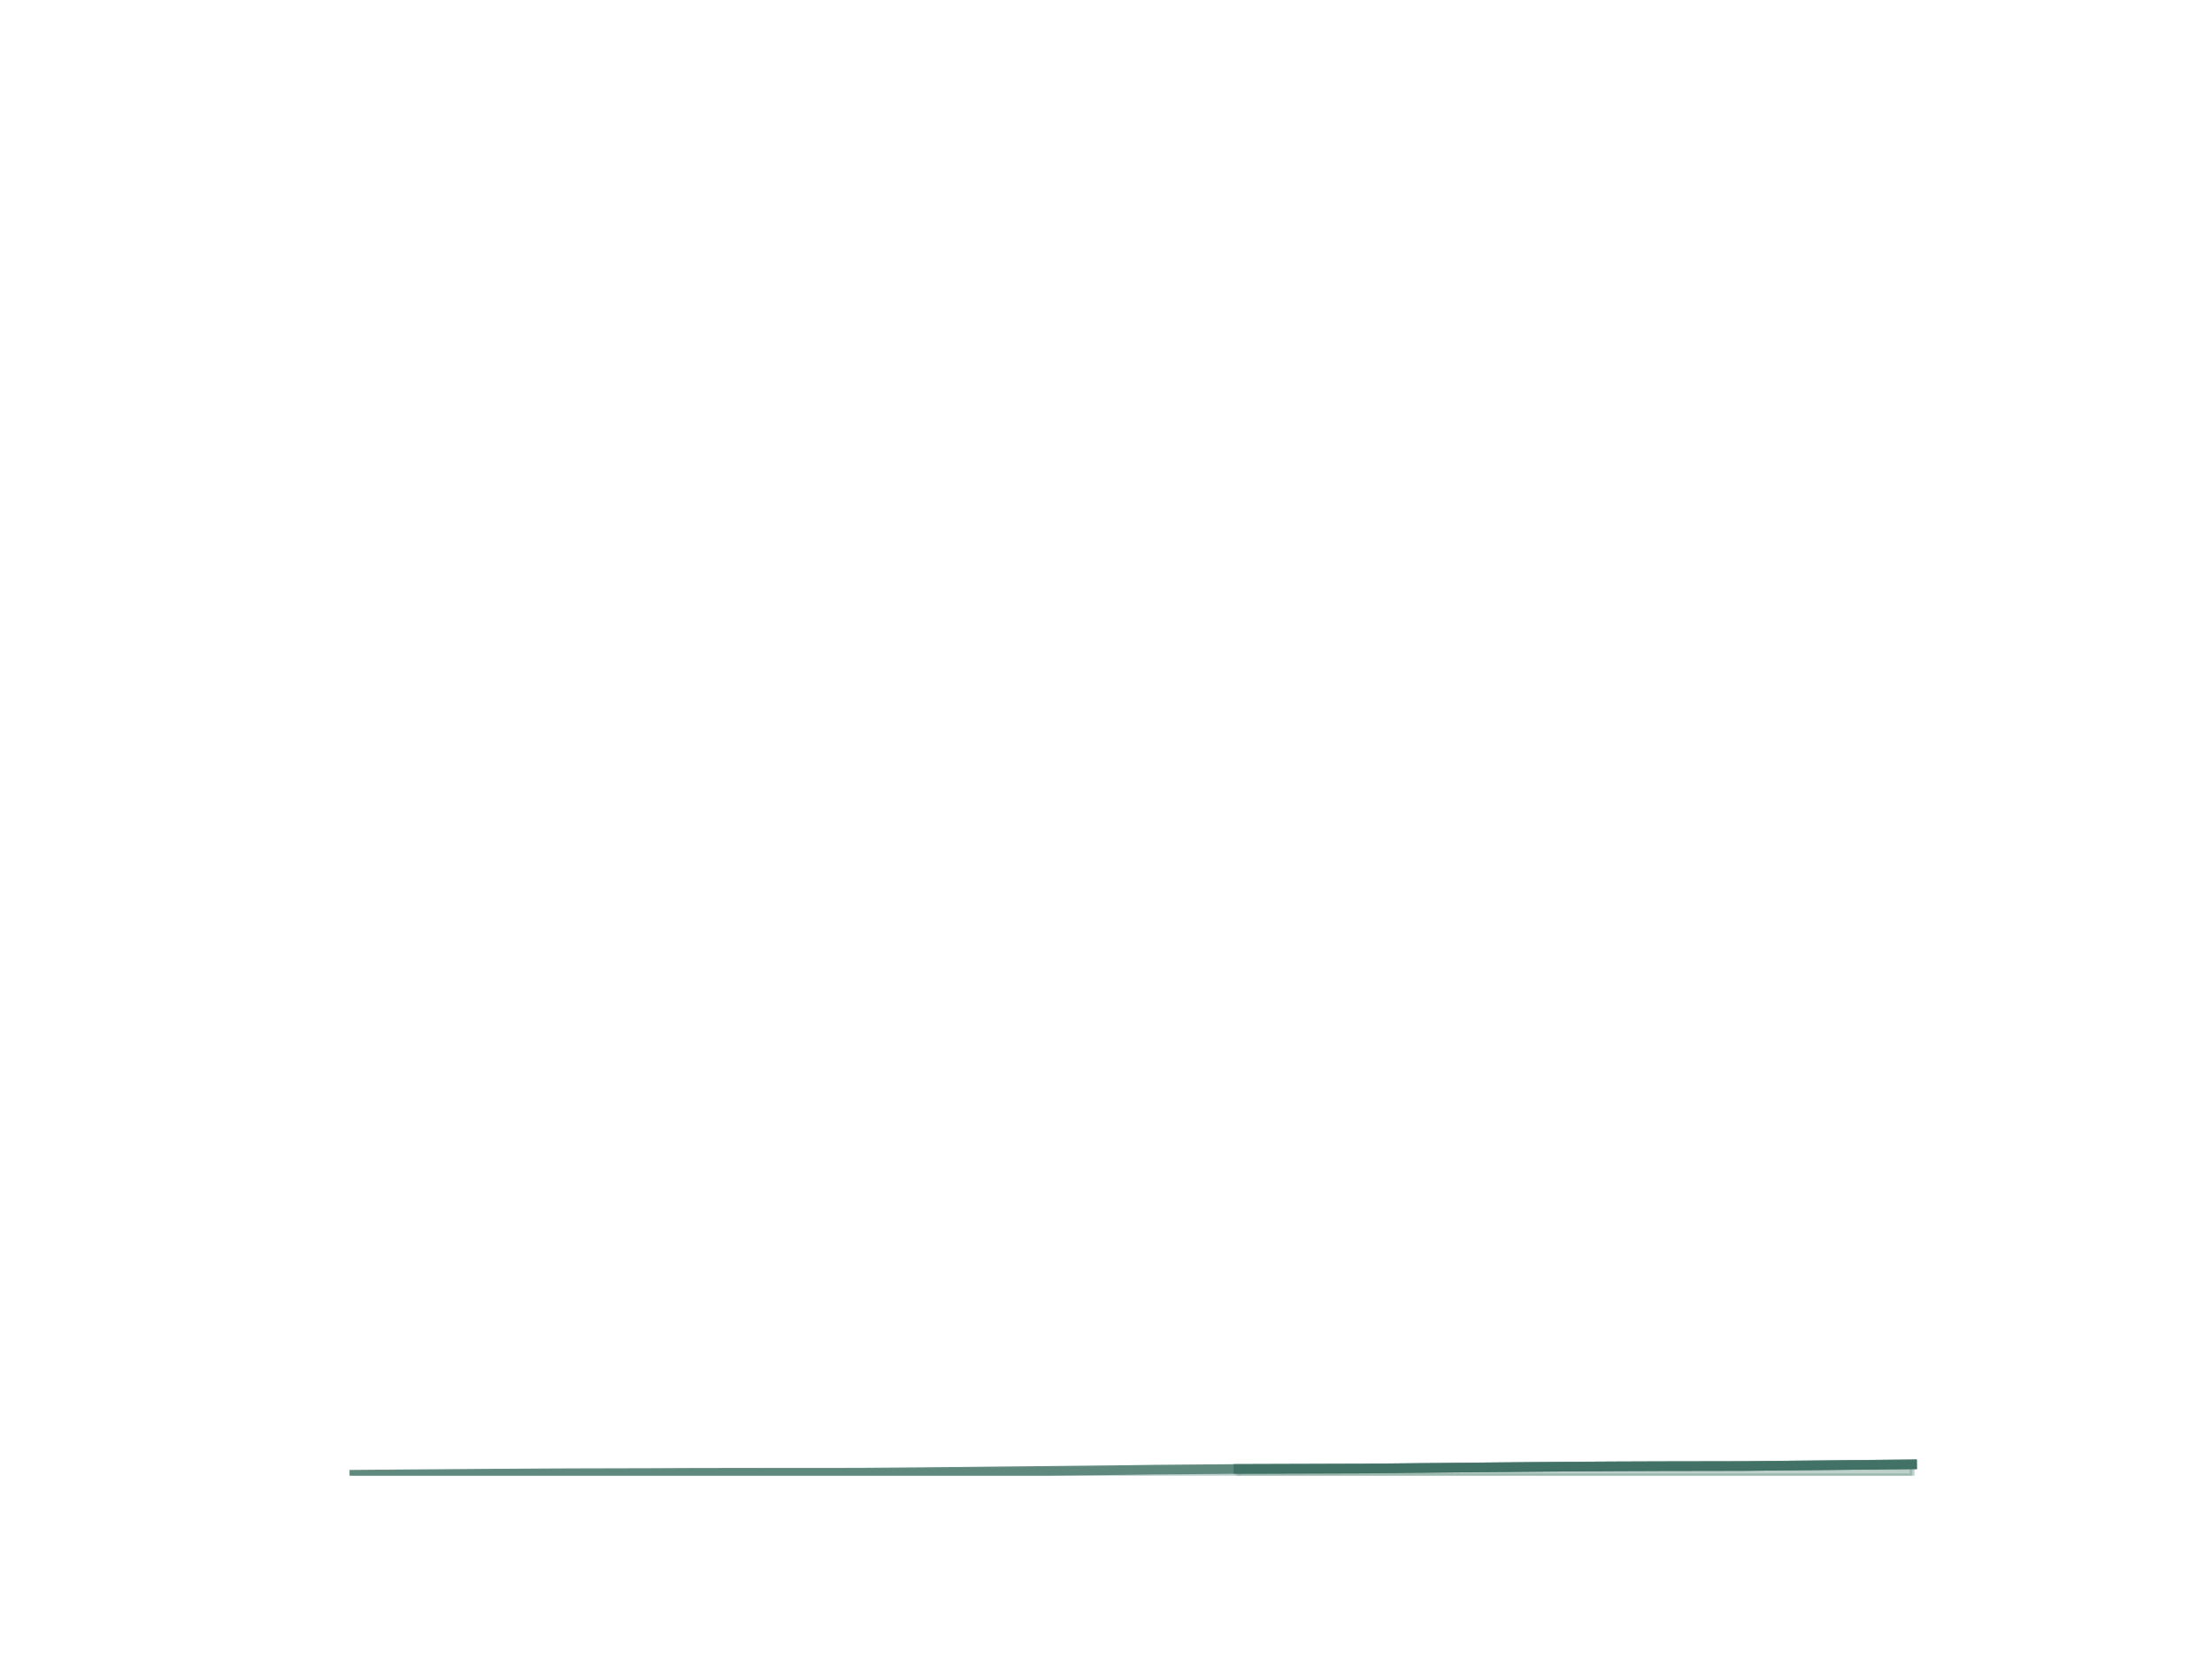
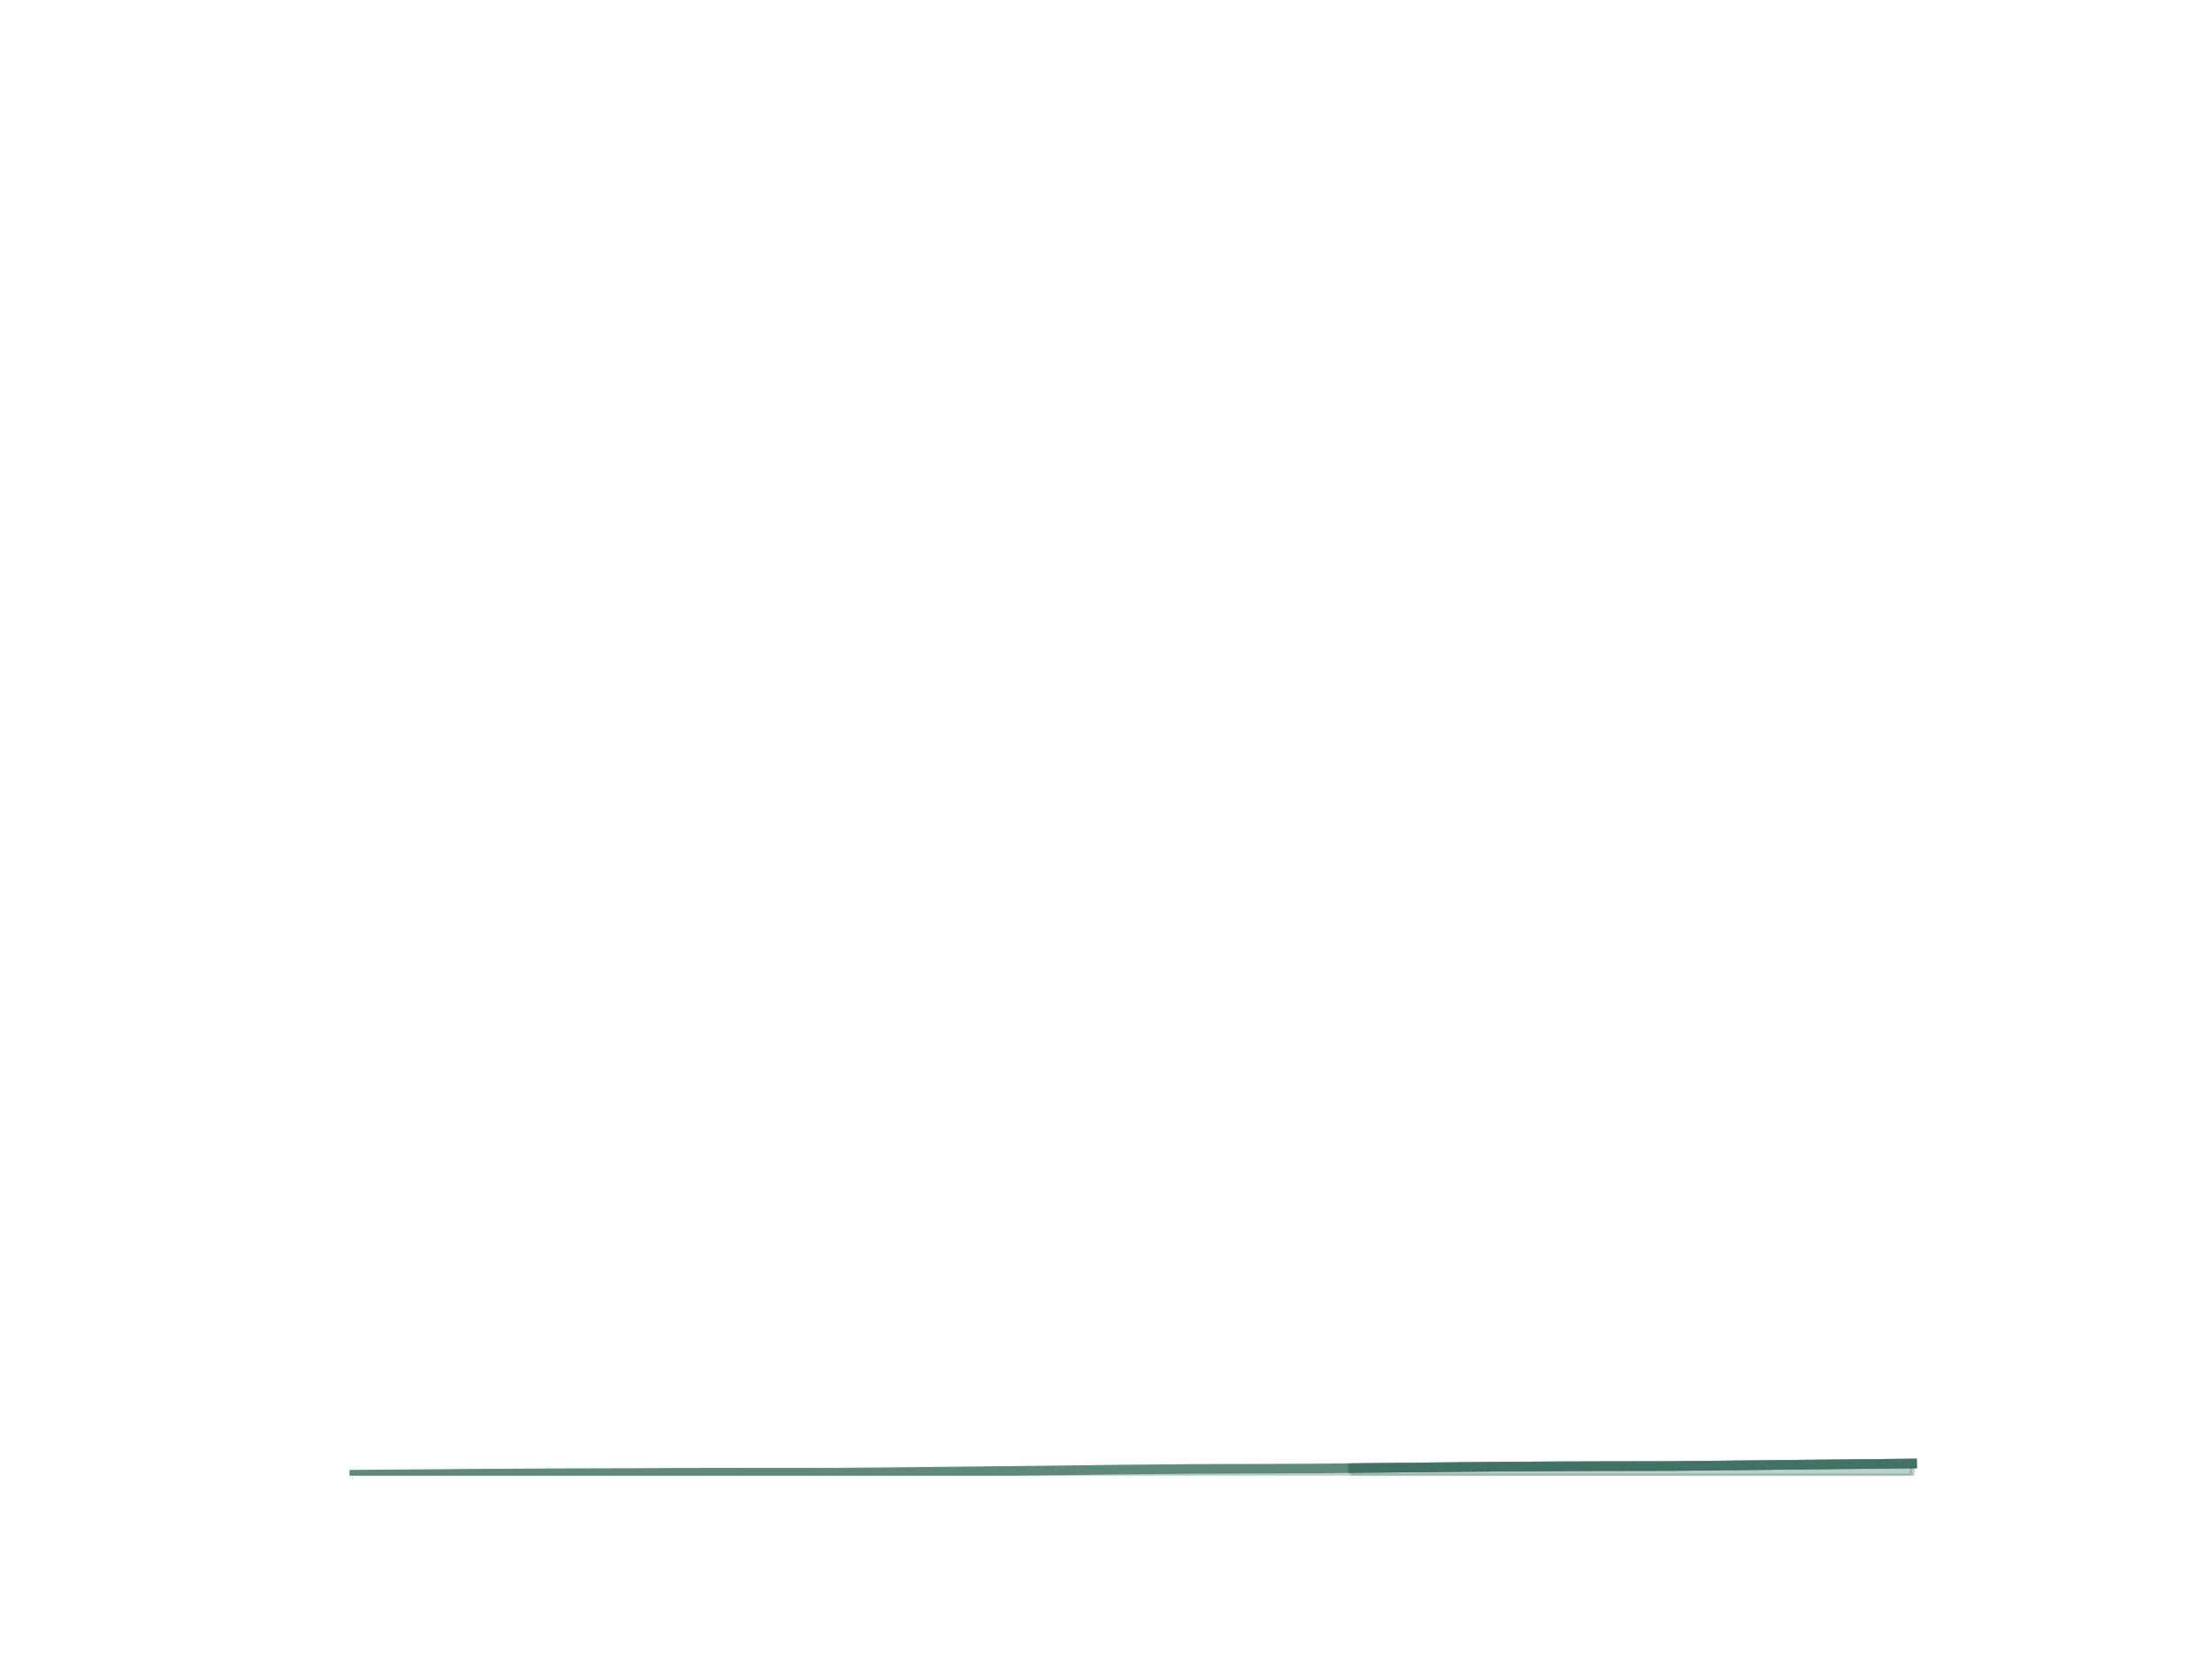
<svg xmlns="http://www.w3.org/2000/svg" xmlns:xlink="http://www.w3.org/1999/xlink" height="345.6pt" version="1.1" viewBox="0 0 460.8 345.6" width="460.8pt">
  <defs>
    <style type="text/css">*{stroke-linecap:butt;stroke-linejoin:round;}</style>
  </defs>
  <g id="figure_1">
    <g id="patch_1">
      <path d="M 0 345.6  L 460.8 345.6  L 460.8 0  L 0 0  z " style="fill:none;" />
    </g>
    <g id="axes_1">
      <g id="matplotlib.axis_1" />
      <g id="matplotlib.axis_2" />
      <g id="PolyCollection_1">
        <defs>
-           <path d="M 258.096 -39.424  L 258.096 -38.016  L 284.419 -38.016  L 293.194 -38.016  L 301.968 -38.016  L 310.743 -38.016  L 319.517 -38.016  L 328.292 -38.016  L 337.066 -38.016  L 345.841 -38.016  L 363.389 -38.016  L 372.164 -38.016  L 380.938 -38.016  L 389.713 -38.016  L 398.487 -38.016  L 398.487 -40.378  L 398.487 -40.378  L 389.713 -40.295  L 380.938 -40.201  L 372.164 -40.115  L 363.389 -40.028  L 345.841 -39.996  L 337.066 -39.963  L 328.292 -39.914  L 319.517 -39.844  L 310.743 -39.764  L 301.968 -39.681  L 293.194 -39.595  L 284.419 -39.508  L 258.096 -39.424  z " id="md1c900ff68" style="stroke:#7ea297;stroke-opacity:0.5;" />
+           <path d="M 281.945 -39.595  L 281.945 -38.016  L 290.269 -38.016  L 298.594 -38.016  L 306.918 -38.016  L 315.243 -38.016  L 323.567 -38.016  L 331.891 -38.016  L 348.54 -38.016  L 356.865 -38.016  L 365.189 -38.016  L 373.514 -38.016  L 381.838 -38.016  L 390.163 -38.016  L 398.487 -38.016  L 398.487 -40.548  L 398.487 -40.548  L 390.163 -40.461  L 381.838 -40.378  L 373.514 -40.295  L 365.189 -40.201  L 356.865 -40.115  L 348.54 -40.028  L 331.891 -39.996  L 323.567 -39.963  L 315.243 -39.914  L 306.918 -39.844  L 298.594 -39.764  L 290.269 -39.681  L 281.945 -39.595  z " id="m5ee41ec470" style="stroke:#7ea297;stroke-opacity:0.5;" />
        </defs>
-         <g clip-path="url(#p009c519d1d)">
-           <use style="fill:#7ea297;fill-opacity:0.5;stroke:#7ea297;stroke-opacity:0.5;" x="0" xlink:href="#md1c900ff68" y="345.6" />
+         <g clip-path="url(#p8bc7c06c1a)">
+           <use style="fill:#7ea297;fill-opacity:0.5;stroke:#7ea297;stroke-opacity:0.5;" x="0" xlink:href="#m5ee41ec470" y="345.6" />
        </g>
      </g>
      <g id="PolyCollection_2">
        <defs>
-           <path d="M 73.833 -38.218  L 73.833 -38.016  L 82.607 -38.016  L 91.382 -38.016  L 100.156 -38.016  L 108.931 -38.016  L 117.705 -38.016  L 135.254 -38.016  L 144.028 -38.016  L 152.803 -38.016  L 161.577 -38.016  L 170.352 -38.016  L 179.126 -38.016  L 187.901 -38.016  L 196.675 -38.016  L 205.449 -38.016  L 214.224 -38.016  L 222.998 -38.016  L 231.773 -38.016  L 240.547 -38.016  L 249.322 -38.016  L 258.096 -38.016  L 258.096 -39.424  L 258.096 -39.424  L 249.322 -39.346  L 240.547 -39.275  L 231.773 -39.16  L 222.998 -39.067  L 214.224 -38.976  L 205.449 -38.887  L 196.675 -38.798  L 187.901 -38.715  L 179.126 -38.648  L 170.352 -38.645  L 161.577 -38.639  L 152.803 -38.628  L 144.028 -38.612  L 135.254 -38.572  L 117.705 -38.529  L 108.931 -38.479  L 100.156 -38.424  L 91.382 -38.355  L 82.607 -38.293  L 73.833 -38.218  z " id="mae446c7c93" style="stroke:#7ea297;stroke-opacity:0.3;" />
+           <path d="M 73.833 -38.218  L 73.833 -38.016  L 82.157 -38.016  L 90.482 -38.016  L 98.806 -38.016  L 107.131 -38.016  L 115.455 -38.016  L 132.104 -38.016  L 140.429 -38.016  L 148.753 -38.016  L 157.077 -38.016  L 165.402 -38.016  L 173.726 -38.016  L 182.051 -38.016  L 190.375 -38.016  L 198.7 -38.016  L 207.024 -38.016  L 215.349 -38.016  L 223.673 -38.016  L 231.998 -38.016  L 240.322 -38.016  L 248.647 -38.016  L 273.62 -38.016  L 281.945 -38.016  L 281.945 -39.595  L 281.945 -39.595  L 273.62 -39.508  L 248.647 -39.424  L 240.322 -39.346  L 231.998 -39.275  L 223.673 -39.16  L 215.349 -39.067  L 207.024 -38.976  L 198.7 -38.887  L 190.375 -38.798  L 182.051 -38.715  L 173.726 -38.648  L 165.402 -38.645  L 157.077 -38.639  L 148.753 -38.628  L 140.429 -38.612  L 132.104 -38.572  L 115.455 -38.529  L 107.131 -38.479  L 98.806 -38.424  L 90.482 -38.355  L 82.157 -38.293  L 73.833 -38.218  z " id="md535d89bdf" style="stroke:#7ea297;stroke-opacity:0.3;" />
        </defs>
-         <g clip-path="url(#p009c519d1d)">
-           <use style="fill:#7ea297;fill-opacity:0.3;stroke:#7ea297;stroke-opacity:0.3;" x="0" xlink:href="#mae446c7c93" y="345.6" />
+         <g clip-path="url(#p8bc7c06c1a)">
+           <use style="fill:#7ea297;fill-opacity:0.3;stroke:#7ea297;stroke-opacity:0.3;" x="0" xlink:href="#md535d89bdf" y="345.6" />
        </g>
      </g>
      <g id="line2d_1">
-         <path clip-path="url(#p009c519d1d)" d="M 73.833 307.382  L 82.607 307.307  L 91.382 307.245  L 100.156 307.176  L 108.931 307.121  L 117.705 307.071  L 135.254 307.028  L 144.028 306.988  L 152.803 306.972  L 161.577 306.961  L 170.352 306.955  L 179.126 306.952  L 187.901 306.885  L 196.675 306.802  L 205.449 306.713  L 214.224 306.624  L 222.998 306.533  L 231.773 306.44  L 240.547 306.325  L 249.322 306.254  L 258.096 306.176  L 284.419 306.092  L 293.194 306.005  L 301.968 305.919  L 310.743 305.836  L 319.517 305.756  L 328.292 305.686  L 337.066 305.637  L 345.841 305.604  L 363.389 305.572  L 372.164 305.485  L 380.938 305.399  L 389.713 305.305  L 398.487 305.222  " style="fill:none;stroke:#60897e;stroke-linecap:square;stroke-width:2;" />
+         <path clip-path="url(#p8bc7c06c1a)" d="M 73.833 307.382  L 82.157 307.307  L 90.482 307.245  L 98.806 307.176  L 107.131 307.121  L 115.455 307.071  L 132.104 307.028  L 140.429 306.988  L 148.753 306.972  L 157.077 306.961  L 165.402 306.955  L 173.726 306.952  L 182.051 306.885  L 190.375 306.802  L 198.7 306.713  L 207.024 306.624  L 215.349 306.533  L 223.673 306.44  L 231.998 306.325  L 240.322 306.254  L 248.647 306.176  L 273.62 306.092  L 281.945 306.005  L 290.269 305.919  L 298.594 305.836  L 306.918 305.756  L 315.243 305.686  L 323.567 305.637  L 331.891 305.604  L 348.54 305.572  L 356.865 305.485  L 365.189 305.399  L 373.514 305.305  L 381.838 305.222  L 390.163 305.139  L 398.487 305.052  " style="fill:none;stroke:#60897e;stroke-linecap:square;stroke-width:2;" />
      </g>
      <g id="line2d_2">
-         <path clip-path="url(#p009c519d1d)" d="M 258.096 306.176  L 284.419 306.092  L 293.194 306.005  L 301.968 305.919  L 310.743 305.836  L 319.517 305.756  L 328.292 305.686  L 337.066 305.637  L 345.841 305.604  L 363.389 305.572  L 372.164 305.485  L 380.938 305.399  L 389.713 305.305  L 398.487 305.222  " style="fill:none;stroke:#427165;stroke-linecap:square;stroke-width:2;" />
+         <path clip-path="url(#p8bc7c06c1a)" d="M 281.945 306.005  L 290.269 305.919  L 298.594 305.836  L 306.918 305.756  L 315.243 305.686  L 323.567 305.637  L 331.891 305.604  L 348.54 305.572  L 356.865 305.485  L 365.189 305.399  L 373.514 305.305  L 381.838 305.222  L 390.163 305.139  L 398.487 305.052  " style="fill:none;stroke:#427165;stroke-linecap:square;stroke-width:2;" />
      </g>
    </g>
  </g>
  <defs>
-     <clipPath id="p009c519d1d">
+     <clipPath id="p8bc7c06c1a">
      <rect height="266.112" width="357.12" x="57.6" y="41.472" />
    </clipPath>
  </defs>
</svg>
